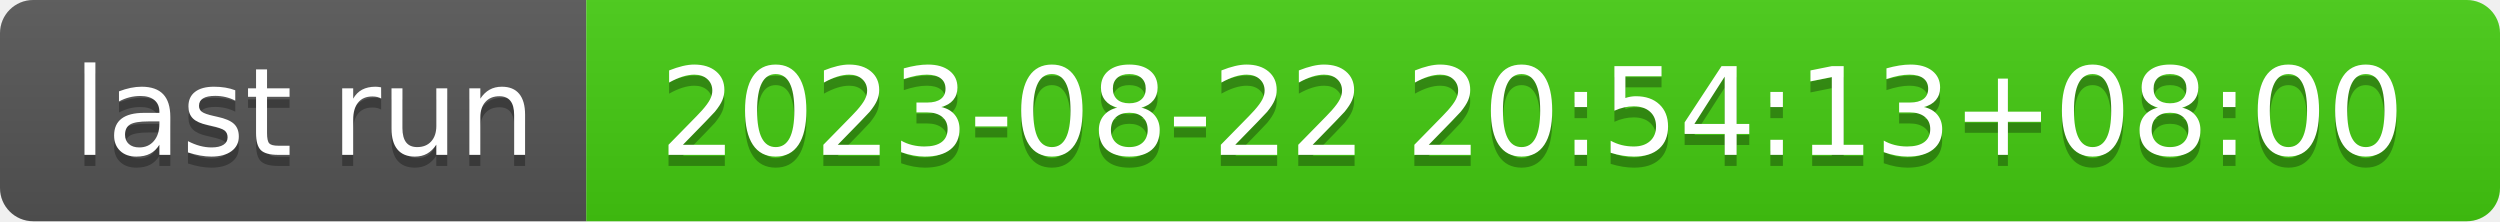
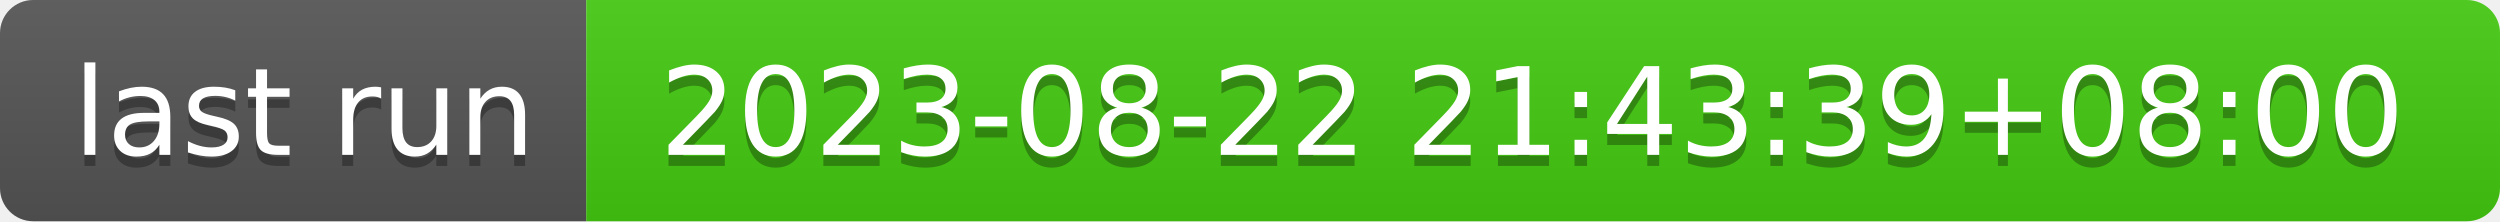
- <svg xmlns="http://www.w3.org/2000/svg" width="226" height="20" role="img" aria-label="last run: 2023-08-22 20:54:13+08:00">
+ <svg xmlns="http://www.w3.org/2000/svg" width="226" height="20" role="img" aria-label="last run: 2023-08-22 21:43:39+08:00">
  <linearGradient id="s" x2="0" y2="100%">
    <stop offset="0" stop-color="#bbb" stop-opacity=".1" />
    <stop offset="1" stop-opacity=".1" />
  </linearGradient>
  <clipPath id="r">
    <rect width="226" height="20" rx="3" fill="#fff" />
  </clipPath>
  <g clip-path="url(#r)">
    <rect width="53" height="20" fill="#555" />
    <rect x="53" width="173" height="20" fill="#4c1" />
    <rect width="226" height="20" fill="url(#s)" />
  </g>
  <g fill="#fff" text-anchor="middle" font-family="Verdana,Geneva,DejaVu Sans,sans-serif" text-rendering="geometricPrecision" font-size="110">
    <text aria-hidden="true" x="275" y="150" fill="#010101" fill-opacity=".3" transform="scale(.1)" textLength="430">last run</text>
    <text x="275" y="140" transform="scale(.1)" fill="#fff" textLength="430">last run</text>
-     <text aria-hidden="true" x="1385" y="150" fill="#010101" fill-opacity=".3" transform="scale(.1)" textLength="1630">2023-08-22 20:54:13+08:00</text>
-     <text x="1385" y="140" transform="scale(.1)" fill="#fff" textLength="1630">2023-08-22 20:54:13+08:00</text>
+     <text aria-hidden="true" x="1385" y="150" fill="#010101" fill-opacity=".3" transform="scale(.1)" textLength="1630">2023-08-22 21:43:39+08:00</text>
+     <text x="1385" y="140" transform="scale(.1)" fill="#fff" textLength="1630">2023-08-22 21:43:39+08:00</text>
  </g>
</svg>
